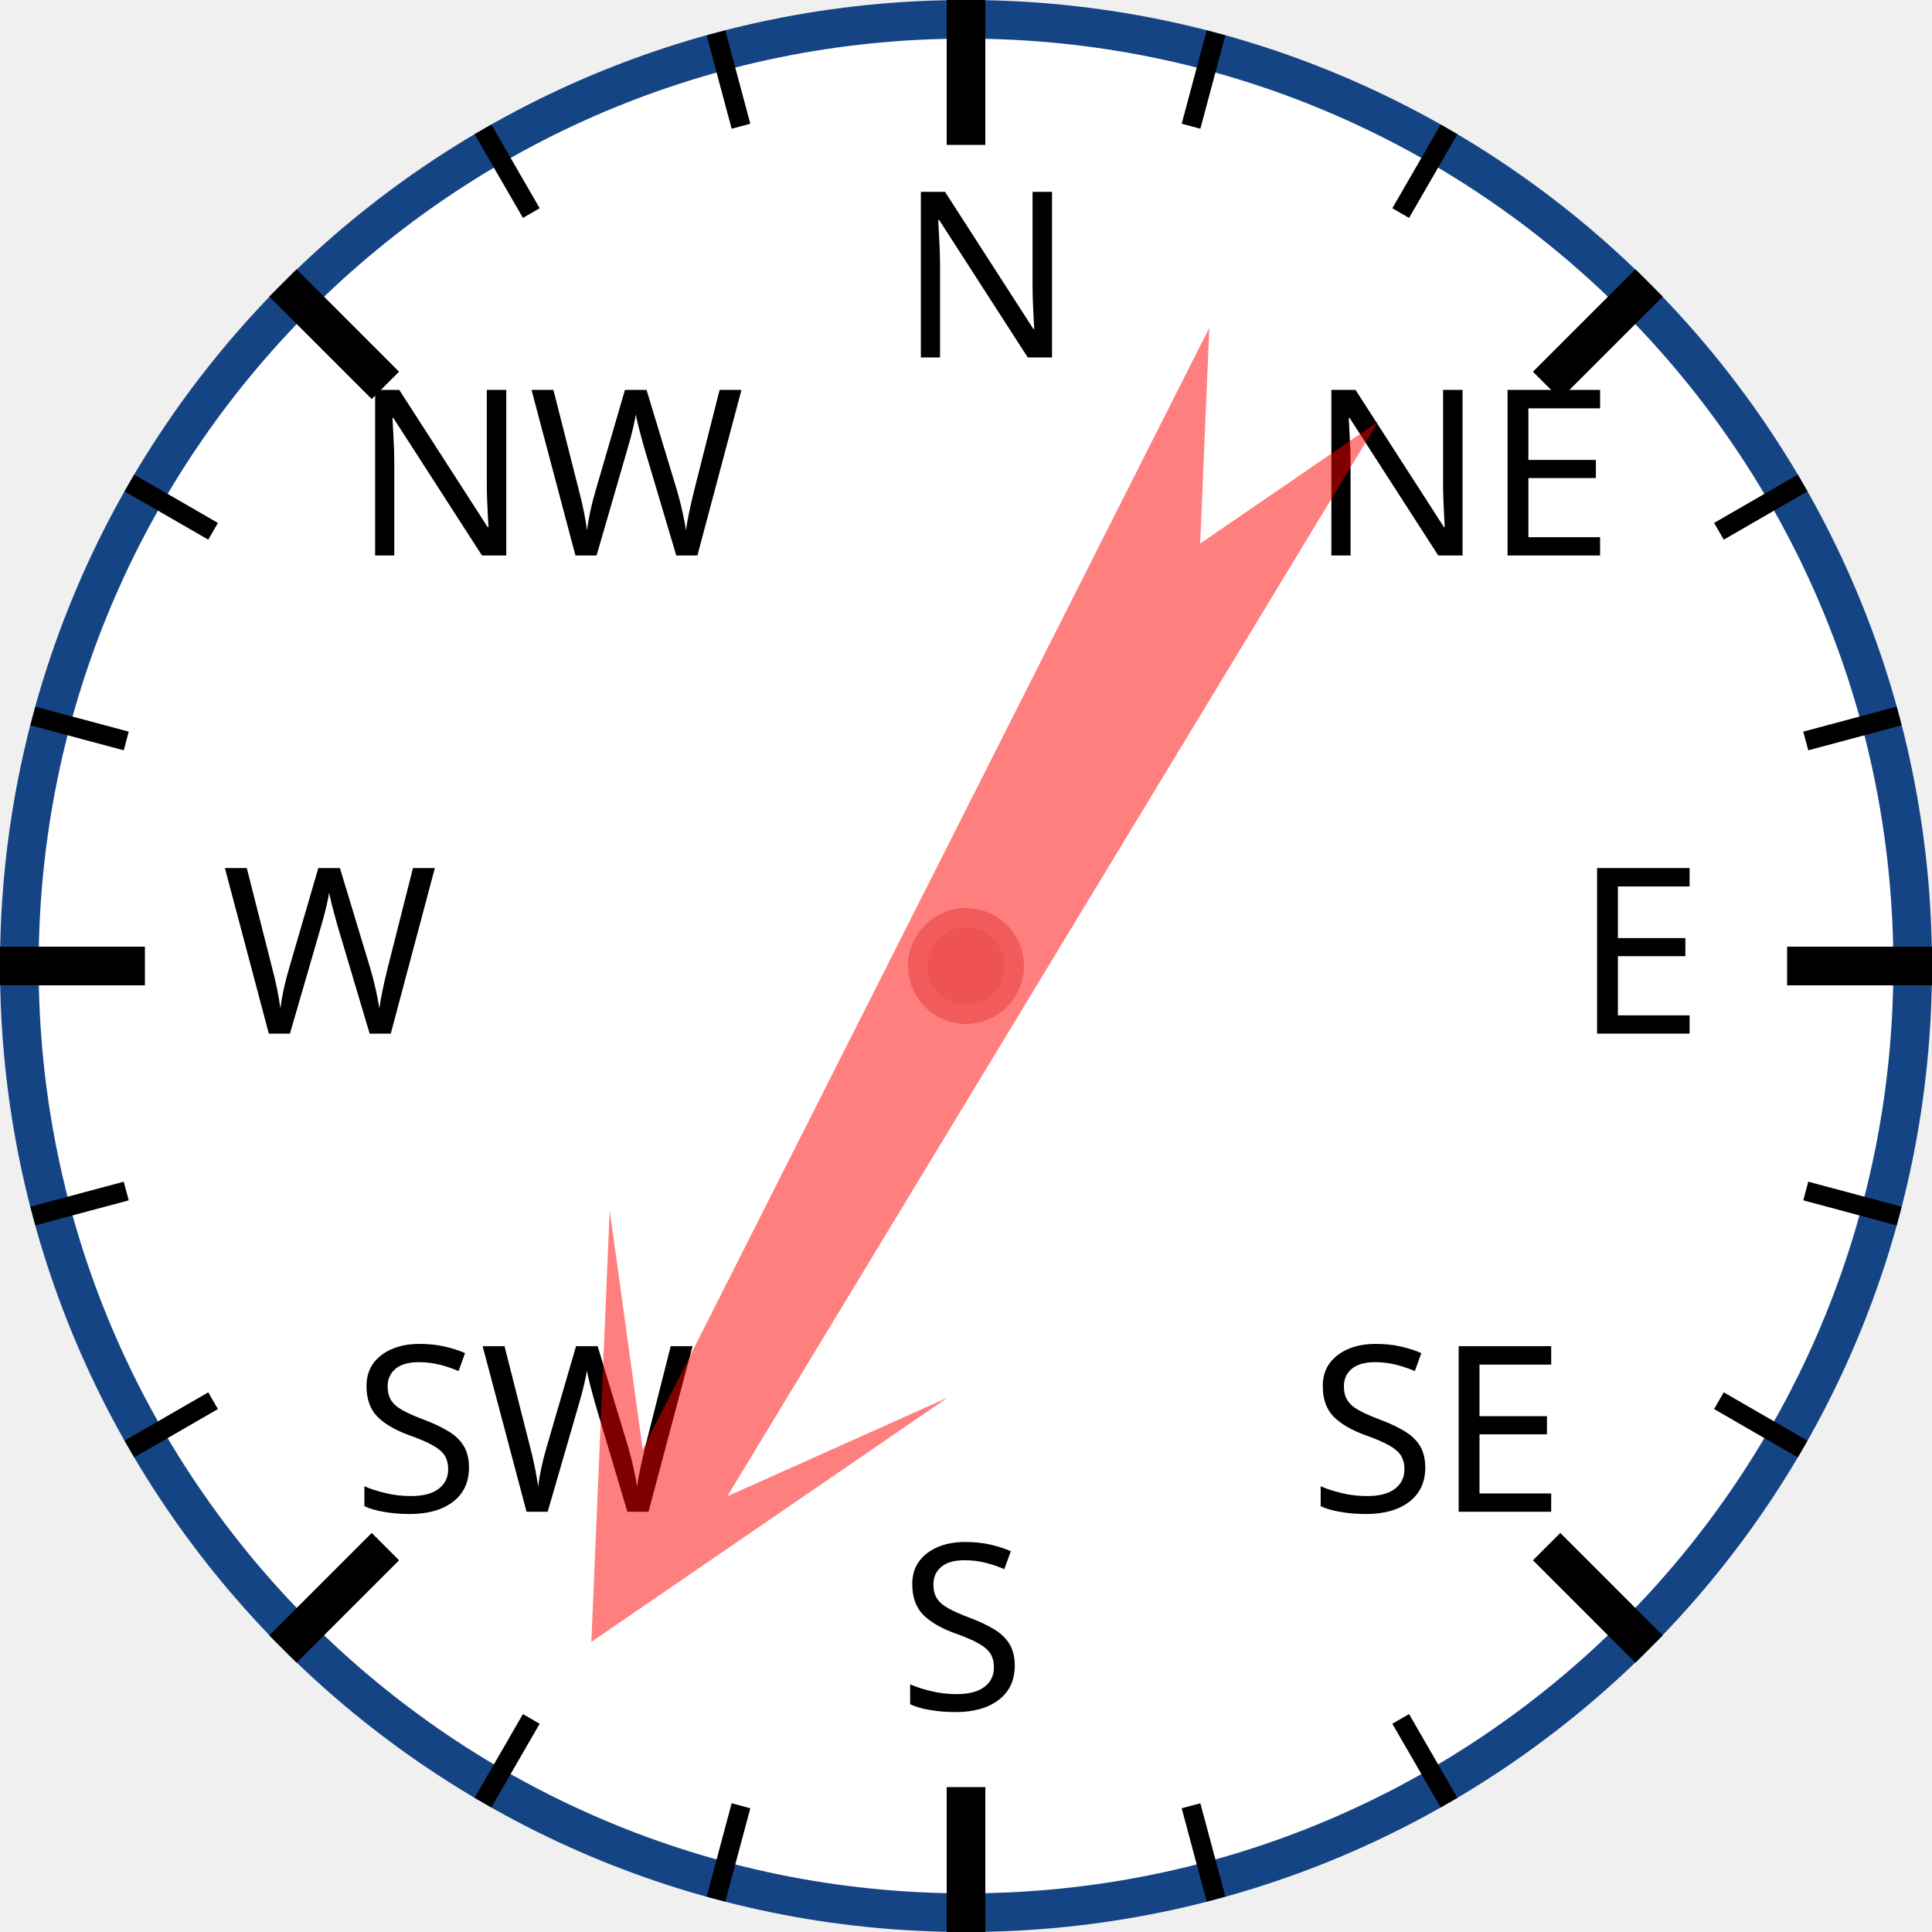
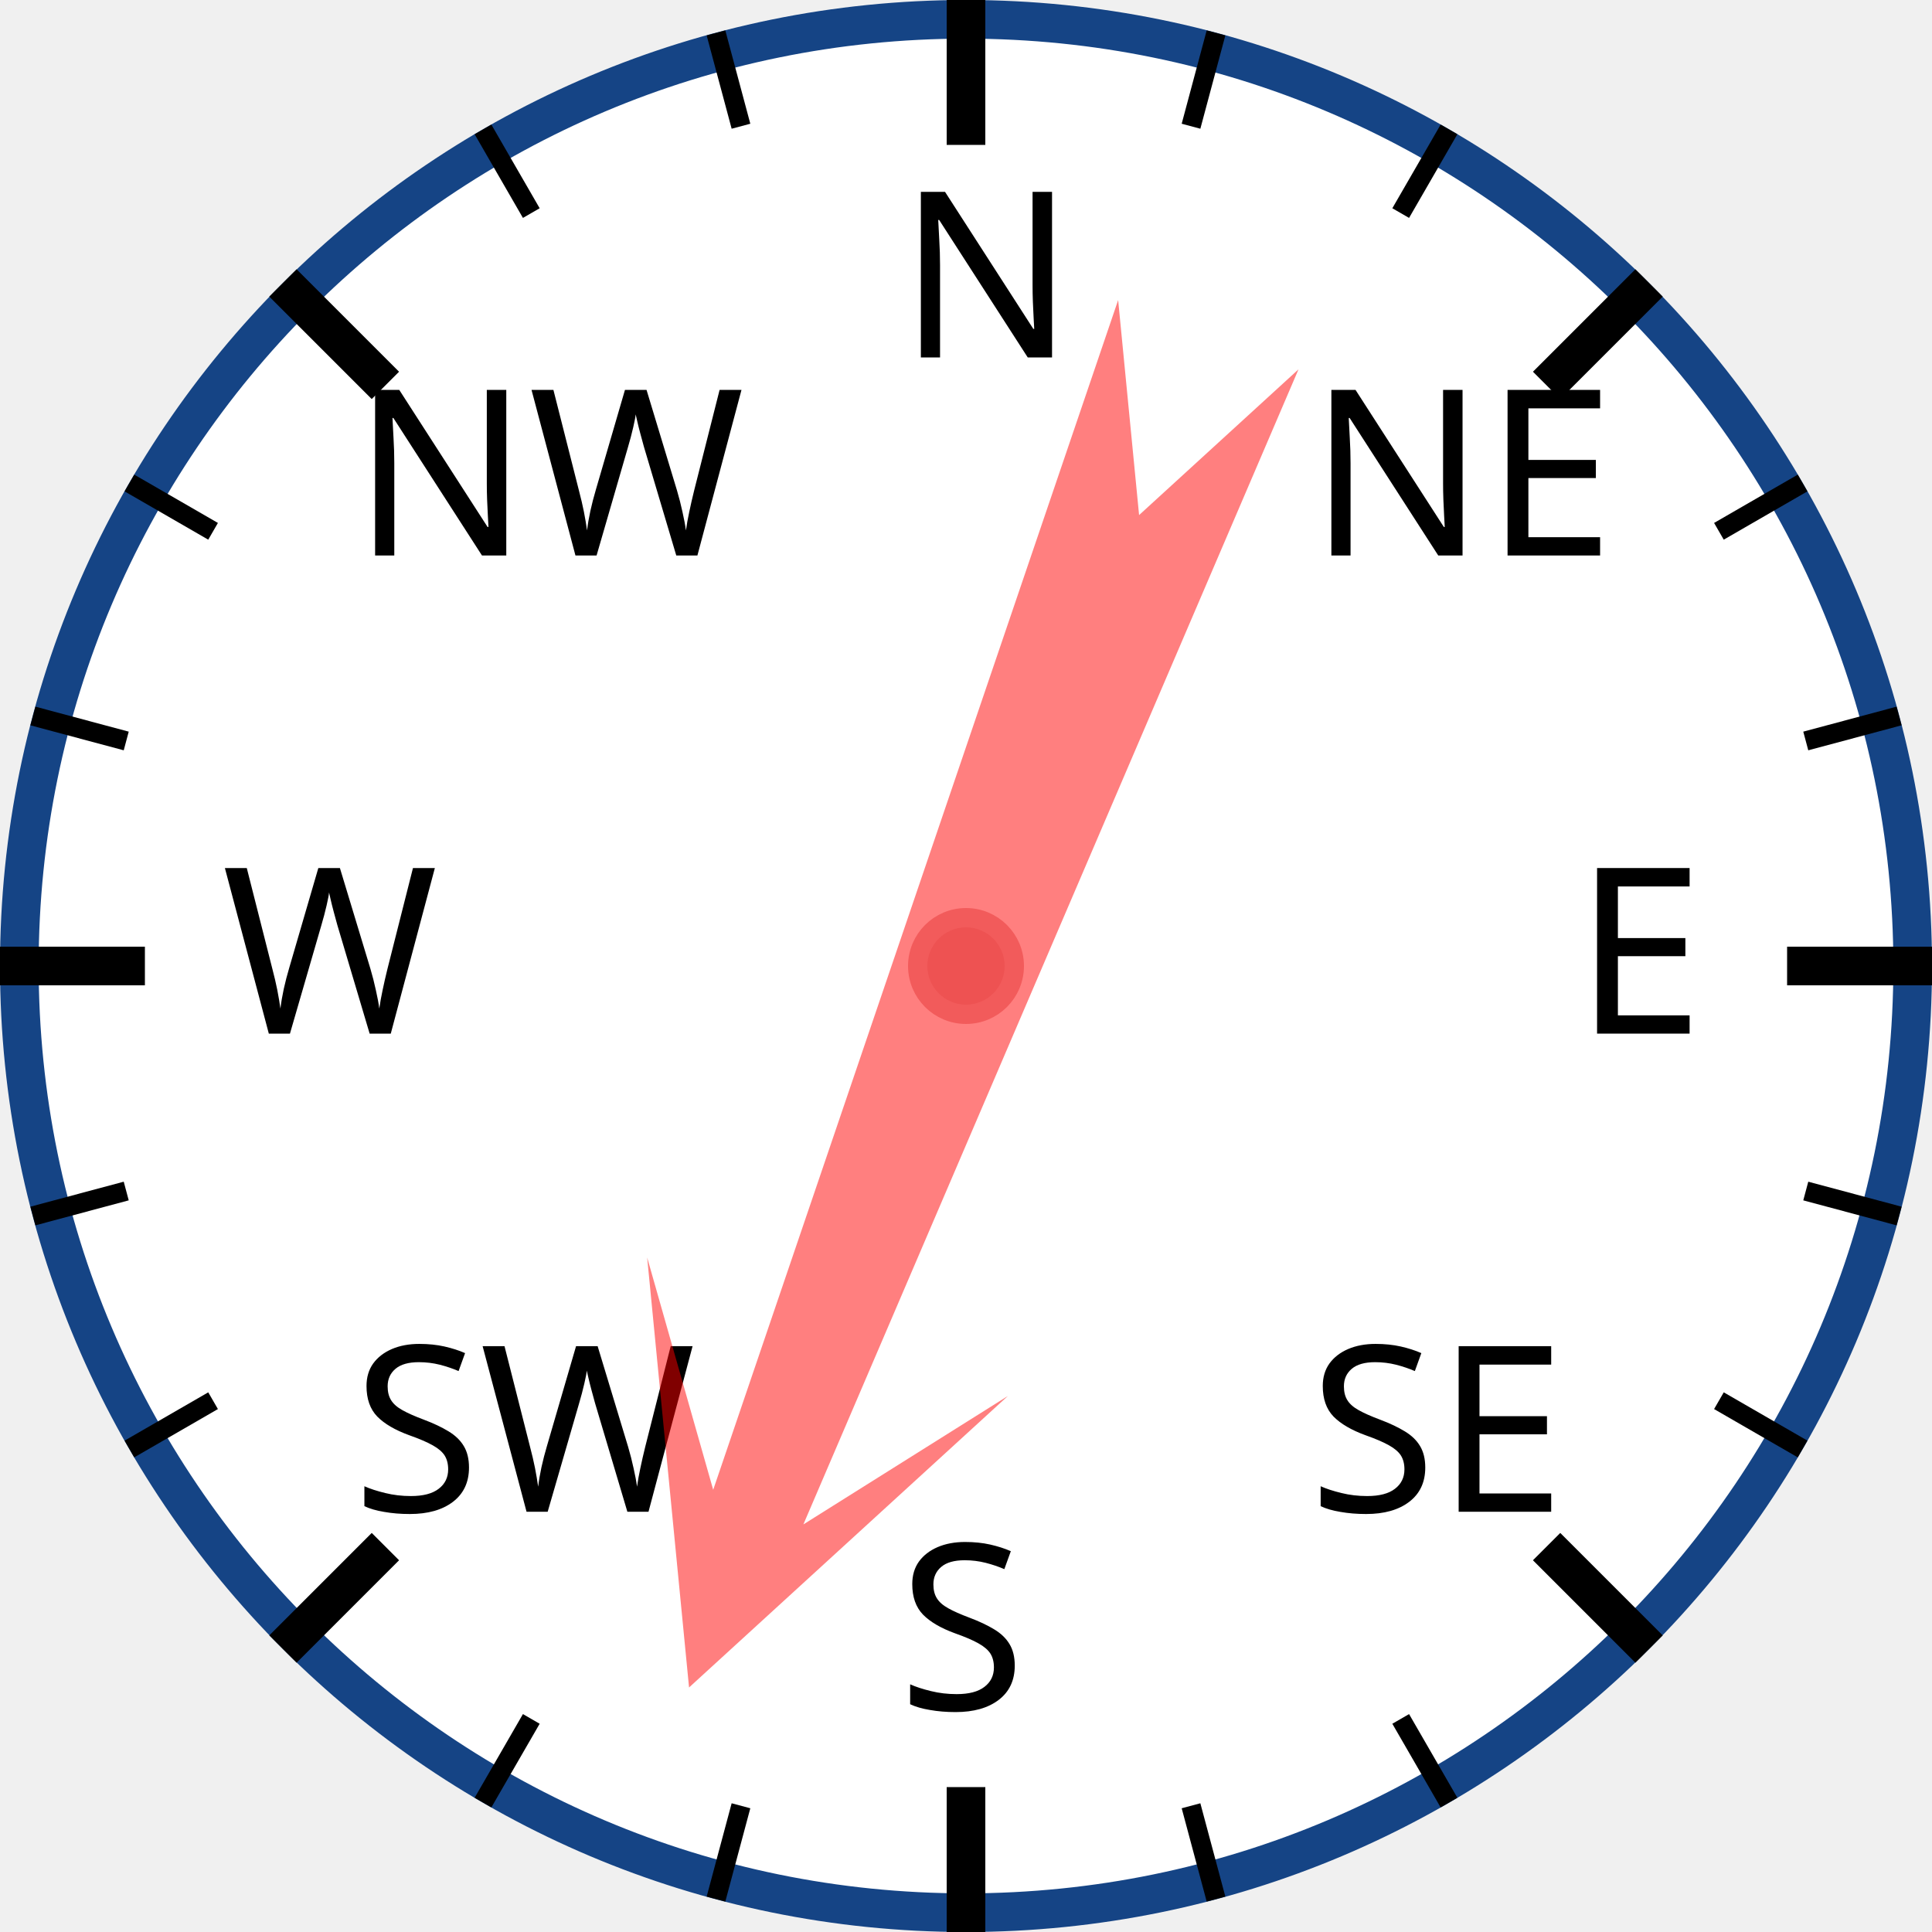
<svg xmlns="http://www.w3.org/2000/svg" width="120px" height="120px" viewBox="0 0 200 200">
  <circle cx="100" cy="100" r="98" style="fill: white; stroke: #154485; stroke-width: 4;" />
  <text x="93.0" y="37.0" style="font-family: sans-serif; font-size: 18pt;">N</text>
  <line x1="100.0" y1="0.0" x2="100.0" y2="15.0" style="stroke: black; stroke-width: 4;" />
  <line x1="74.118" y1="3.407" x2="76.706" y2="13.067" style="stroke: black; stroke-width: 2;" />
  <line x1="50" y1="13.397" x2="55" y2="22.058" style="stroke: black; stroke-width: 2;" />
  <text x="36.503" y="57.503" style="font-family: sans-serif; font-size: 18pt;">NW</text>
  <line x1="29.289" y1="29.289" x2="39.896" y2="39.896" style="stroke: black; stroke-width: 4;" />
  <line x1="13.397" y1="50" x2="22.058" y2="55" style="stroke: black; stroke-width: 2;" />
  <line x1="3.407" y1="74.118" x2="13.067" y2="76.706" style="stroke: black; stroke-width: 2;" />
  <text x="23.0" y="107.0" style="font-family: sans-serif; font-size: 18pt;">W</text>
  <line x1="0.0" y1="100.0" x2="15.0" y2="100.0" style="stroke: black; stroke-width: 4;" />
  <line x1="3.407" y1="125.882" x2="13.067" y2="123.294" style="stroke: black; stroke-width: 2;" />
  <line x1="13.397" y1="150" x2="22.058" y2="145" style="stroke: black; stroke-width: 2;" />
  <text x="36.503" y="156.497" style="font-family: sans-serif; font-size: 18pt;">SW</text>
  <line x1="29.289" y1="170.711" x2="39.896" y2="160.104" style="stroke: black; stroke-width: 4;" />
  <line x1="50" y1="186.603" x2="55" y2="177.942" style="stroke: black; stroke-width: 2;" />
  <line x1="74.118" y1="196.593" x2="76.706" y2="186.933" style="stroke: black; stroke-width: 2;" />
  <text x="93" y="177.0" style="font-family: sans-serif; font-size: 18pt;">S</text>
  <line x1="100" y1="200.0" x2="100" y2="185.0" style="stroke: black; stroke-width: 4;" />
  <line x1="125.882" y1="196.593" x2="123.294" y2="186.933" style="stroke: black; stroke-width: 2;" />
  <line x1="150.0" y1="186.603" x2="145.0" y2="177.942" style="stroke: black; stroke-width: 2;" />
  <text x="135.497" y="156.497" style="font-family: sans-serif; font-size: 18pt;">SE</text>
  <line x1="170.711" y1="170.711" x2="160.104" y2="160.104" style="stroke: black; stroke-width: 4;" />
  <line x1="186.603" y1="150" x2="177.942" y2="145" style="stroke: black; stroke-width: 2;" />
  <line x1="196.593" y1="125.882" x2="186.933" y2="123.294" style="stroke: black; stroke-width: 2;" />
  <text x="163.0" y="107" style="font-family: sans-serif; font-size: 18pt;">E</text>
  <line x1="200.0" y1="100" x2="185.0" y2="100" style="stroke: black; stroke-width: 4;" />
  <line x1="196.593" y1="74.118" x2="186.933" y2="76.706" style="stroke: black; stroke-width: 2;" />
  <line x1="186.603" y1="50" x2="177.942" y2="55" style="stroke: black; stroke-width: 2;" />
  <text x="135.497" y="57.503" style="font-family: sans-serif; font-size: 18pt;">NE</text>
  <line x1="170.711" y1="29.289" x2="160.104" y2="39.896" style="stroke: black; stroke-width: 4;" />
  <line x1="150" y1="13.397" x2="145" y2="22.058" style="stroke: black; stroke-width: 2;" />
  <line x1="125.882" y1="3.407" x2="123.294" y2="13.067" style="stroke: black; stroke-width: 2;" />
-   <polygon points="100 20 120 60 105 40 110 170 100 150 90 170 95 40 80 60" style="fill: red; fill-opacity: 0.5;" transform="rotate(209,100,100)" />
+   <polygon points="100 20 120 60 105 40 110 170 100 150 90 170 95 40 80 60" style="fill: red; fill-opacity: 0.5;" transform="rotate(201,100,100)" />
  <circle cx="100" cy="100" r="5" style="fill: #EE5252; stroke: #F25B5B; stroke-width: 2;" />
</svg>
